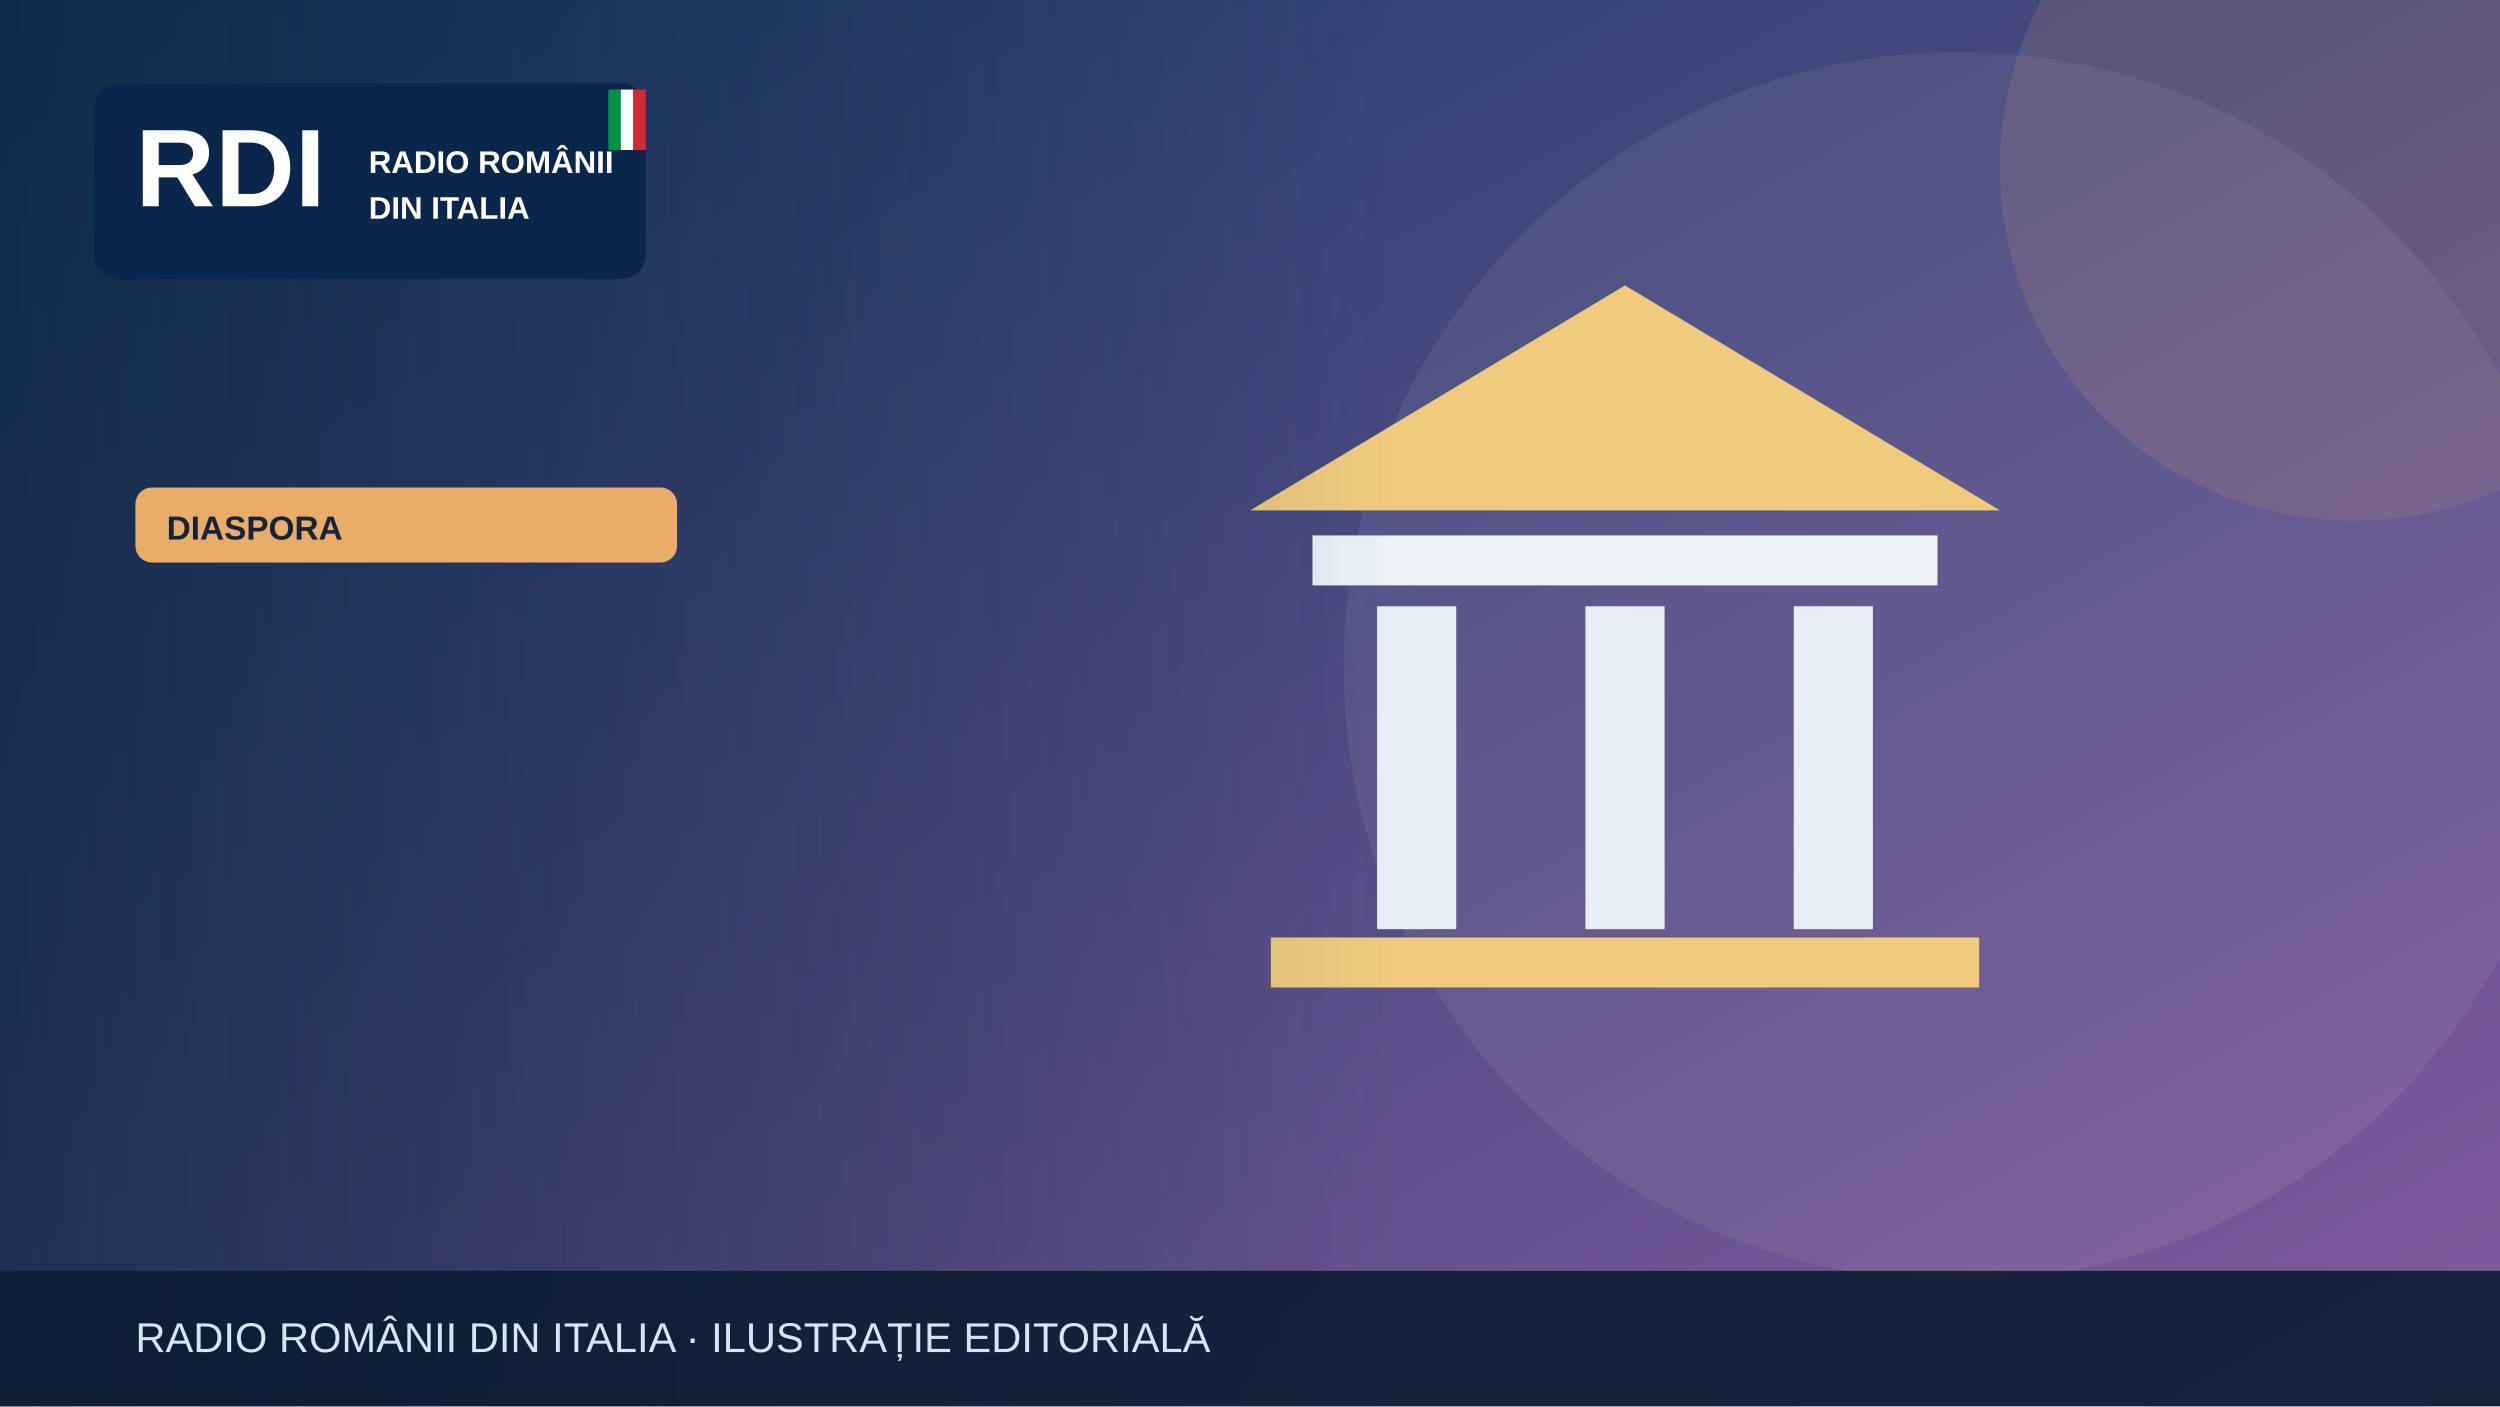
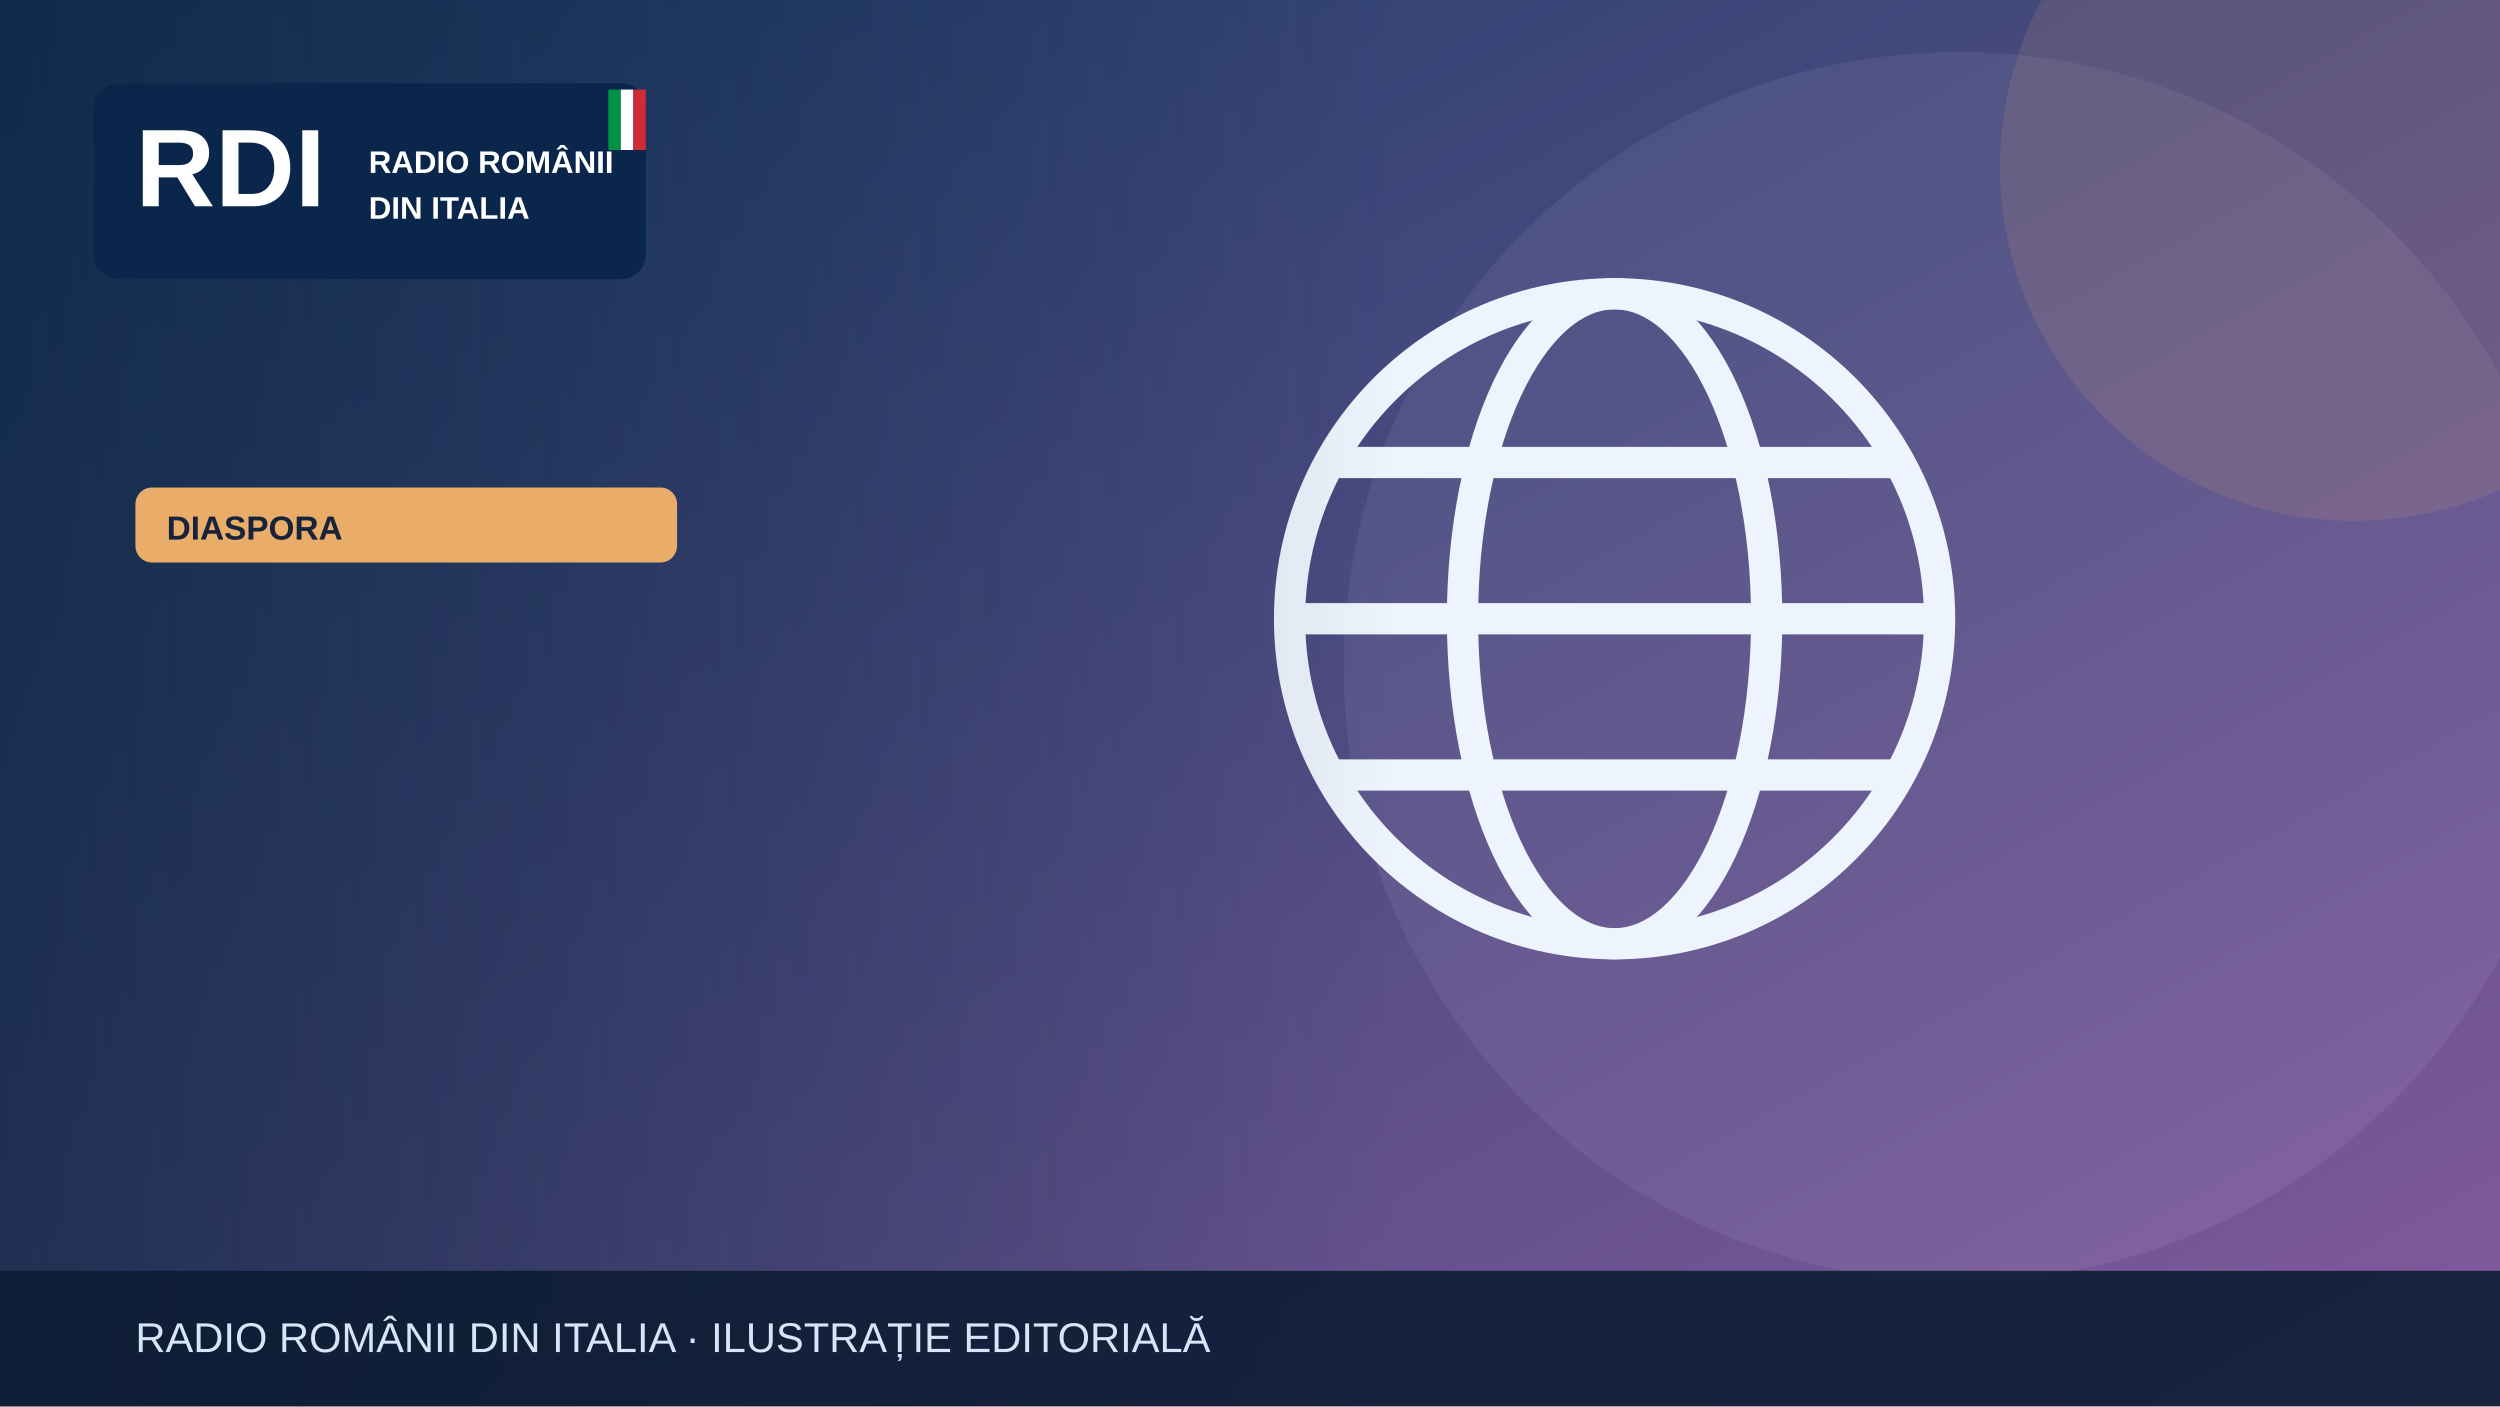
<svg xmlns="http://www.w3.org/2000/svg" width="1200" height="675" viewBox="0 0 1200 675" role="img" aria-label="Illustrazione editoriale RDI">
  <defs>
    <linearGradient id="bg" x2="1" y2="1">
      <stop stop-color="#183c67" />
      <stop offset="1" stop-color="#835a9d" />
    </linearGradient>
    <linearGradient id="shade">
      <stop stop-color="#0b223a" stop-opacity=".65" />
      <stop offset="1" stop-color="#0b223a" stop-opacity="0" />
    </linearGradient>
  </defs>
  <rect width="1200" height="675" fill="url(#bg)" />
  <circle cx="940" cy="320" r="295" fill="#fff" opacity=".065" />
  <circle cx="1130" cy="80" r="170" fill="#e9ad69" opacity=".13" />
  <g>
-     <path d="M600 245 780 137 960 245Z" fill="#f0cb7e" />
-     <rect x="630" y="257" width="300" height="24" fill="#edf2f9" />
-     <g stroke="#e9eff9" stroke-width="38">
-       <path d="M680 291v155m100-155v155m100-155v155" />
+     <g fill="none" stroke="#eef4fd" stroke-width="15">
+       <circle cx="775" cy="297" r="156" />
+       <ellipse cx="775" cy="297" rx="73" ry="156" />
+       <path d="M621 297h308m-290-75h272m-272 150h272" />
    </g>
-     <rect x="610" y="450" width="340" height="24" fill="#f0cb7e" />
  </g>
  <rect x="0" y="0" width="670" height="675" fill="url(#shade)" />
  <rect x="45" y="40" width="265" height="94" rx="12" fill="#09264a" opacity=".97" />
  <text x="65" y="99" font-family="Arial,sans-serif" font-size="53" font-weight="900" fill="white">RDI</text>
  <text x="177" y="83" font-family="Arial,sans-serif" font-size="15" font-weight="800" fill="white">RADIO ROMÂNII</text>
  <text x="177" y="105" font-family="Arial,sans-serif" font-size="15" font-weight="800" fill="white">DIN ITALIA</text>
  <rect x="292" y="43" width="6" height="29" fill="#009246" />
  <rect x="298" y="43" width="6" height="29" fill="#fff" />
  <rect x="304" y="43" width="6" height="29" fill="#ce2b37" />
  <rect x="65" y="234" width="260" height="36" rx="8" fill="#e9ad69" />
  <text x="80" y="259" font-family="Arial,sans-serif" font-size="16" font-weight="800" fill="#16233b">DIASPORA</text>
  <rect y="610" width="1200" height="65" fill="#0b1b32" opacity=".88" />
  <text x="65" y="649" font-family="Arial,sans-serif" font-size="20" fill="#d6e5f7">RADIO ROMÂNII DIN ITALIA · ILUSTRAȚIE EDITORIALĂ</text>
</svg>
